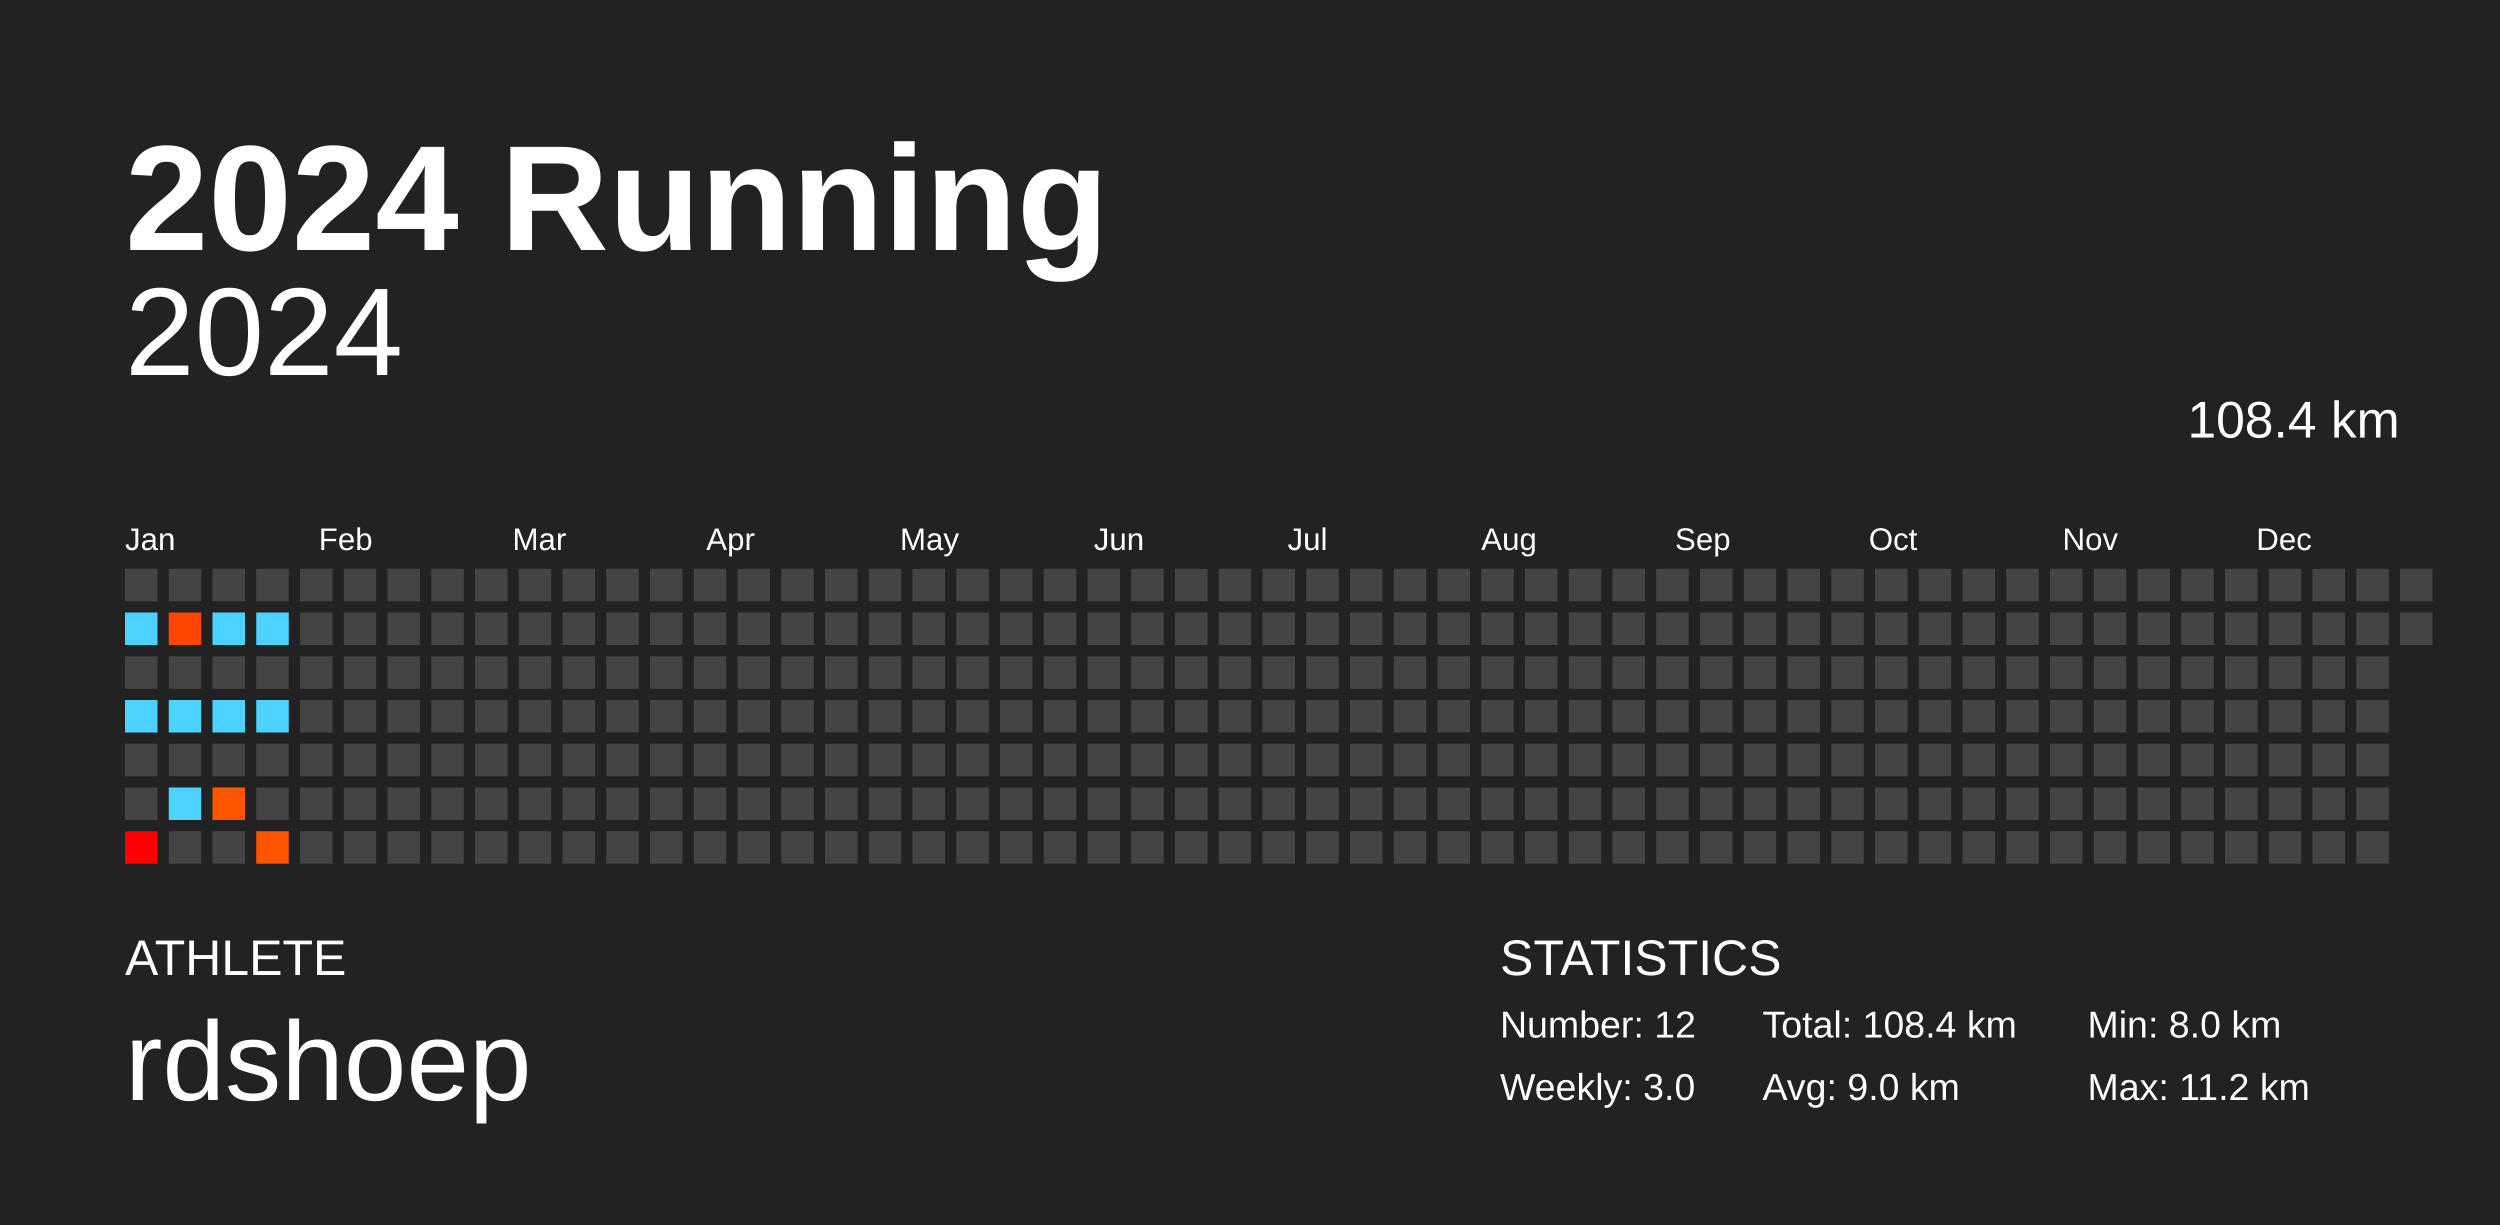
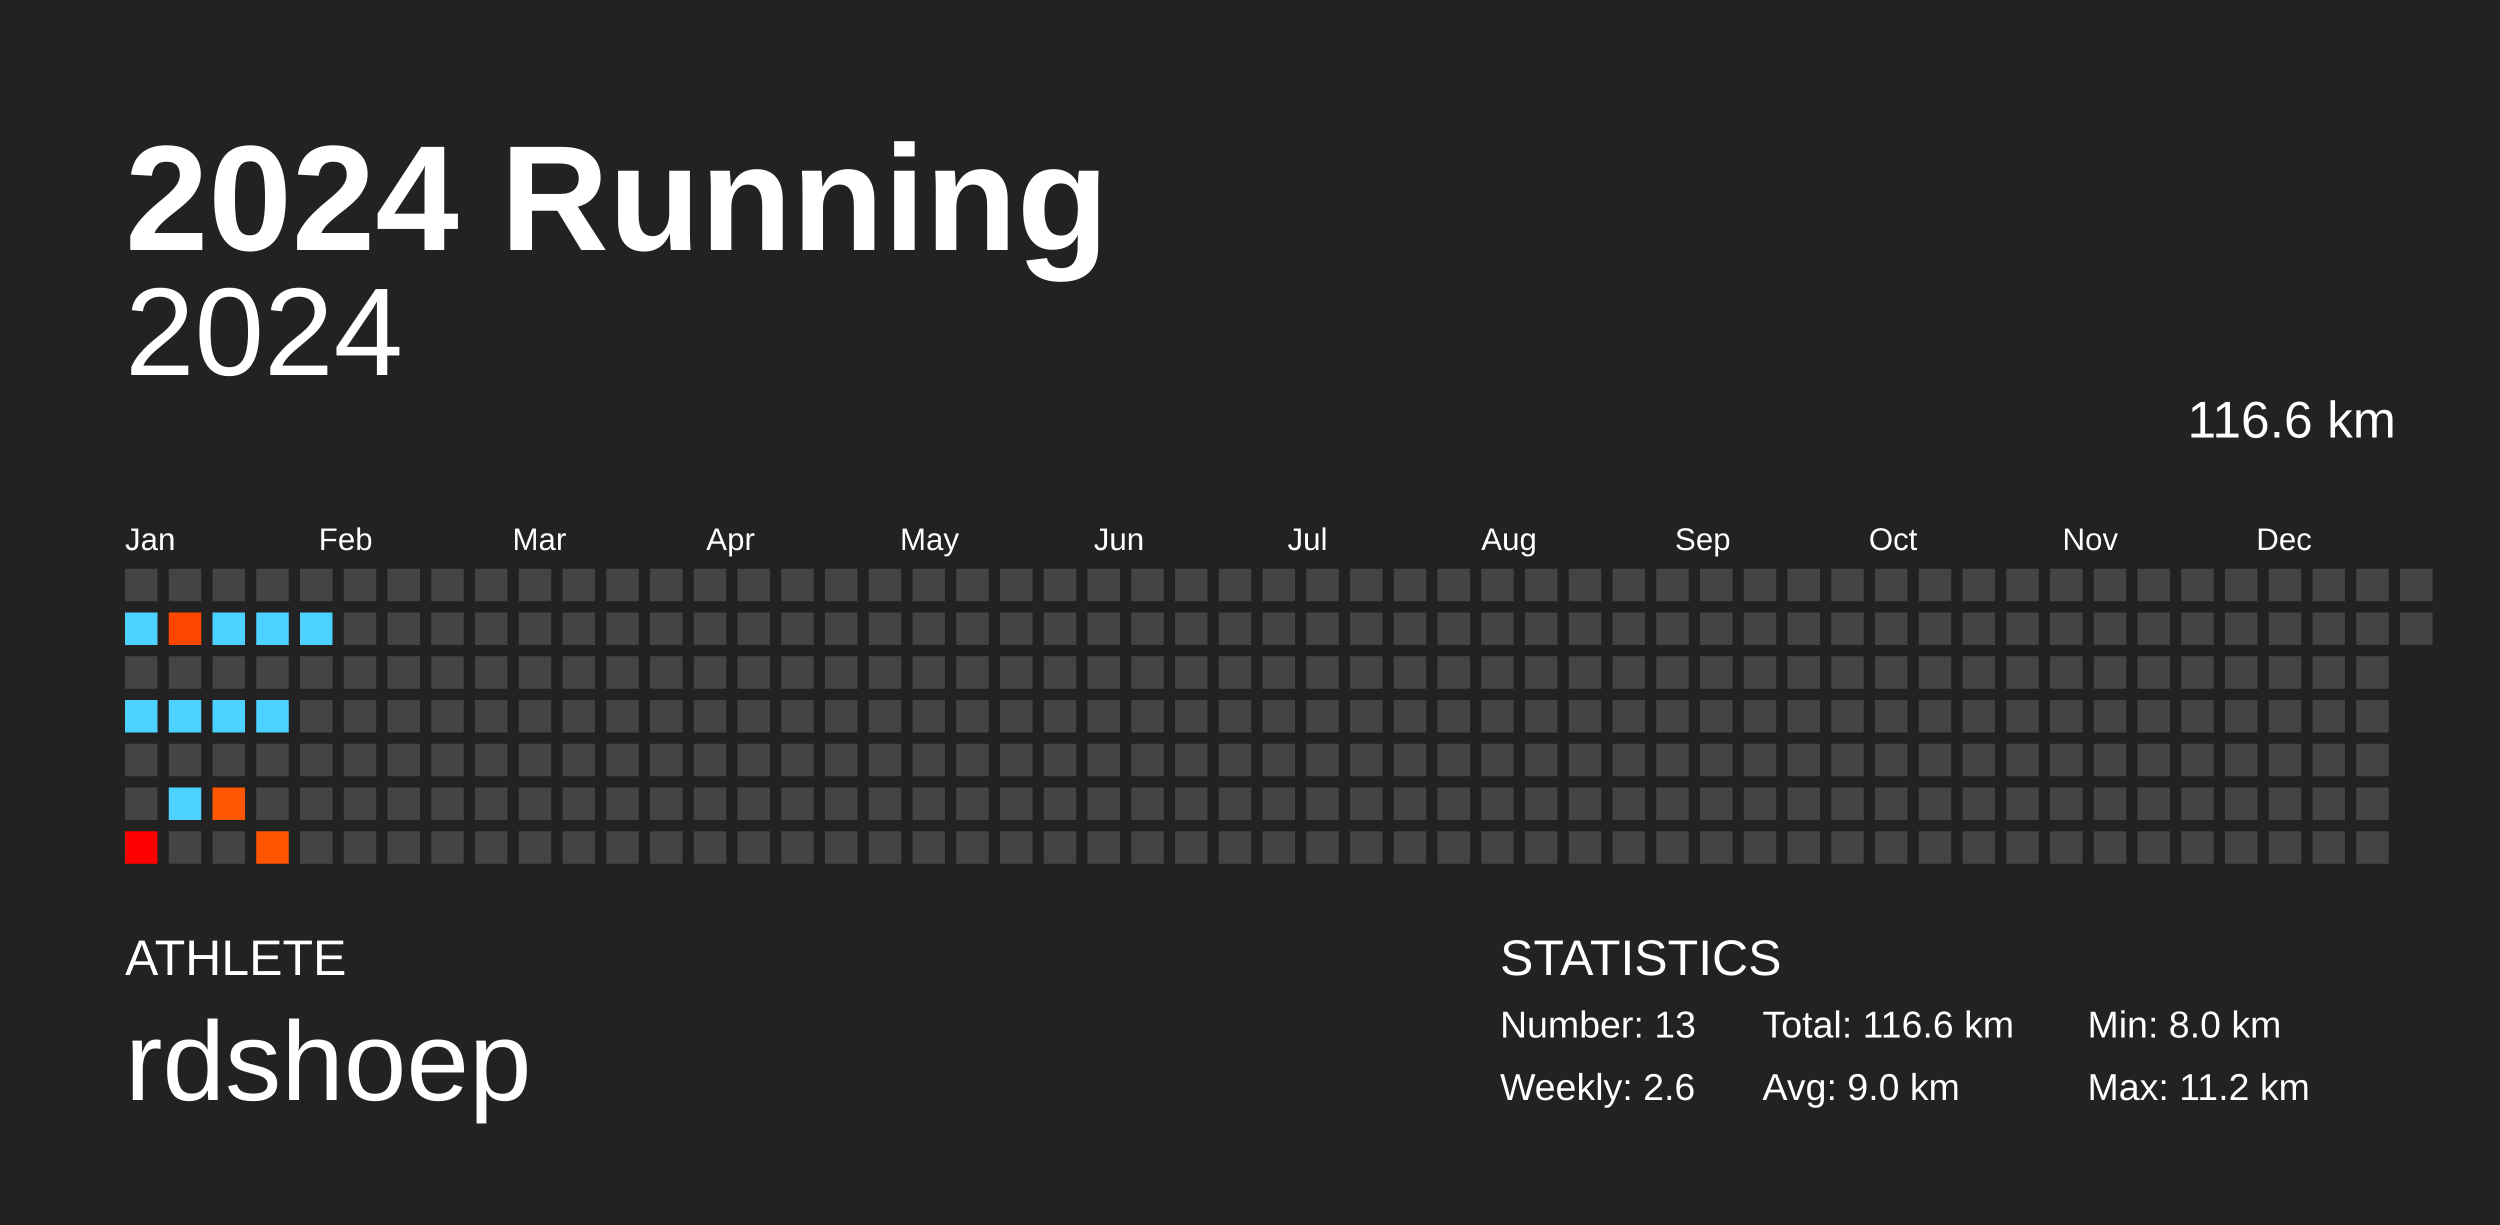
<svg xmlns="http://www.w3.org/2000/svg" baseProfile="full" height="98mm" version="1.1" viewBox="0,0,200,98" width="200mm">
  <defs />
  <rect fill="#222222" height="98" width="200" x="0" y="0" />
  <text fill="#FFFFFF" style="font-size:12px; font-family:Arial; font-weight:bold;" x="10" y="20">2024 Running</text>
  <text fill="#FFFFFF" style="font-size:4px; font-family:Arial" x="10" y="78">ATHLETE</text>
  <text fill="#FFFFFF" style="font-size:9px; font-family:Arial" x="10" y="88">rdshoep</text>
  <text fill="#FFFFFF" style="font-size:4px; font-family:Arial" x="120" y="78">STATISTICS</text>
-   <text fill="#FFFFFF" style="font-size:3px; font-family:Arial" x="120" y="83">Number: 12</text>
-   <text fill="#FFFFFF" style="font-size:3px; font-family:Arial" x="120" y="88">Weekly: 3.0</text>
-   <text fill="#FFFFFF" style="font-size:3px; font-family:Arial" x="141" y="83">Total: 108.4 km</text>
+   <text fill="#FFFFFF" style="font-size:3px; font-family:Arial" x="120" y="83">Number: 13</text>
+   <text fill="#FFFFFF" style="font-size:3px; font-family:Arial" x="120" y="88">Weekly: 2.6</text>
+   <text fill="#FFFFFF" style="font-size:3px; font-family:Arial" x="141" y="83">Total: 116.6 km</text>
  <text fill="#FFFFFF" style="font-size:3px; font-family:Arial" x="141" y="88">Avg: 9.0 km</text>
  <text fill="#FFFFFF" style="font-size:3px; font-family:Arial" x="167" y="83">Min: 8.0 km</text>
  <text fill="#FFFFFF" style="font-size:3px; font-family:Arial" x="167" y="88">Max: 11.2 km</text>
  <text alignment-baseline="hanging" fill="#FFFFFF" style="font-size:10.0px; font-family:Arial;" x="10" y="30">2024</text>
-   <text alignment-baseline="hanging" fill="#FFFFFF" style="font-size:4.125px; font-family:Arial;" x="175" y="35">108.4 km</text>
+   <text alignment-baseline="hanging" fill="#FFFFFF" style="font-size:4.125px; font-family:Arial;" x="175" y="35">116.6 km</text>
  <text fill="#FFFFFF" style="font-size:2.5px; font-family:Arial" x="10.0" y="44">Jan</text>
  <text fill="#FFFFFF" style="font-size:2.5px; font-family:Arial" x="25.5" y="44">Feb</text>
  <text fill="#FFFFFF" style="font-size:2.5px; font-family:Arial" x="41.0" y="44">Mar</text>
  <text fill="#FFFFFF" style="font-size:2.5px; font-family:Arial" x="56.5" y="44">Apr</text>
  <text fill="#FFFFFF" style="font-size:2.5px; font-family:Arial" x="72.0" y="44">May</text>
  <text fill="#FFFFFF" style="font-size:2.5px; font-family:Arial" x="87.5" y="44">Jun</text>
  <text fill="#FFFFFF" style="font-size:2.5px; font-family:Arial" x="103.0" y="44">Jul</text>
  <text fill="#FFFFFF" style="font-size:2.5px; font-family:Arial" x="118.5" y="44">Aug</text>
  <text fill="#FFFFFF" style="font-size:2.5px; font-family:Arial" x="134.0" y="44">Sep</text>
  <text fill="#FFFFFF" style="font-size:2.5px; font-family:Arial" x="149.5" y="44">Oct</text>
  <text fill="#FFFFFF" style="font-size:2.5px; font-family:Arial" x="165.0" y="44">Nov</text>
  <text fill="#FFFFFF" style="font-size:2.5px; font-family:Arial" x="180.5" y="44">Dec</text>
  <rect fill="#444444" height="2.6" width="2.6" x="10.0" y="45.5" />
  <rect fill="#4dd2ff" height="2.6" width="2.6" x="10.0" y="49.0" />
  <rect fill="#444444" height="2.6" width="2.6" x="10.0" y="52.5" />
  <rect fill="#4dd2ff" height="2.6" width="2.6" x="10.0" y="56.0" />
  <rect fill="#444444" height="2.6" width="2.6" x="10.0" y="59.5" />
  <rect fill="#444444" height="2.6" width="2.6" x="10.0" y="63.0" />
  <rect fill="#ff0000" height="2.6" width="2.6" x="10.0" y="66.5" />
  <rect fill="#444444" height="2.6" width="2.6" x="13.5" y="45.5" />
  <rect fill="#ff4600" height="2.6" width="2.6" x="13.5" y="49.0" />
  <rect fill="#444444" height="2.6" width="2.6" x="13.5" y="52.5" />
  <rect fill="#4dd2ff" height="2.6" width="2.6" x="13.5" y="56.0" />
  <rect fill="#444444" height="2.6" width="2.6" x="13.5" y="59.5" />
  <rect fill="#4dd2ff" height="2.6" width="2.6" x="13.5" y="63.0" />
  <rect fill="#444444" height="2.6" width="2.6" x="13.5" y="66.5" />
  <rect fill="#444444" height="2.6" width="2.6" x="17.0" y="45.5" />
  <rect fill="#4dd2ff" height="2.6" width="2.6" x="17.0" y="49.0" />
  <rect fill="#444444" height="2.6" width="2.6" x="17.0" y="52.5" />
  <rect fill="#4dd2ff" height="2.6" width="2.6" x="17.0" y="56.0" />
  <rect fill="#444444" height="2.6" width="2.6" x="17.0" y="59.5" />
  <rect fill="#ff5600" height="2.6" width="2.6" x="17.0" y="63.0" />
  <rect fill="#444444" height="2.6" width="2.6" x="17.0" y="66.5" />
  <rect fill="#444444" height="2.6" width="2.6" x="20.5" y="45.5" />
  <rect fill="#4dd2ff" height="2.6" width="2.6" x="20.5" y="49.0" />
  <rect fill="#444444" height="2.6" width="2.6" x="20.5" y="52.5" />
  <rect fill="#4dd2ff" height="2.6" width="2.6" x="20.5" y="56.0" />
  <rect fill="#444444" height="2.6" width="2.6" x="20.5" y="59.5" />
  <rect fill="#444444" height="2.6" width="2.6" x="20.5" y="63.0" />
  <rect fill="#ff5500" height="2.6" width="2.6" x="20.5" y="66.5" />
  <rect fill="#444444" height="2.6" width="2.6" x="24.0" y="45.5" />
-   <rect fill="#444444" height="2.6" width="2.6" x="24.0" y="49.0" />
+   <rect fill="#4dd2ff" height="2.6" width="2.6" x="24.0" y="49.0" />
  <rect fill="#444444" height="2.6" width="2.6" x="24.0" y="52.5" />
  <rect fill="#444444" height="2.6" width="2.6" x="24.0" y="56.0" />
  <rect fill="#444444" height="2.6" width="2.6" x="24.0" y="59.5" />
  <rect fill="#444444" height="2.6" width="2.6" x="24.0" y="63.0" />
  <rect fill="#444444" height="2.6" width="2.6" x="24.0" y="66.5" />
  <rect fill="#444444" height="2.6" width="2.6" x="27.5" y="45.5" />
  <rect fill="#444444" height="2.6" width="2.6" x="27.5" y="49.0" />
  <rect fill="#444444" height="2.6" width="2.6" x="27.5" y="52.5" />
  <rect fill="#444444" height="2.6" width="2.6" x="27.5" y="56.0" />
  <rect fill="#444444" height="2.6" width="2.6" x="27.5" y="59.5" />
  <rect fill="#444444" height="2.6" width="2.6" x="27.5" y="63.0" />
  <rect fill="#444444" height="2.6" width="2.6" x="27.5" y="66.5" />
  <rect fill="#444444" height="2.6" width="2.6" x="31.0" y="45.5" />
  <rect fill="#444444" height="2.6" width="2.6" x="31.0" y="49.0" />
  <rect fill="#444444" height="2.6" width="2.6" x="31.0" y="52.5" />
  <rect fill="#444444" height="2.6" width="2.6" x="31.0" y="56.0" />
  <rect fill="#444444" height="2.6" width="2.6" x="31.0" y="59.5" />
  <rect fill="#444444" height="2.6" width="2.6" x="31.0" y="63.0" />
  <rect fill="#444444" height="2.6" width="2.6" x="31.0" y="66.5" />
  <rect fill="#444444" height="2.6" width="2.6" x="34.5" y="45.5" />
  <rect fill="#444444" height="2.6" width="2.6" x="34.5" y="49.0" />
  <rect fill="#444444" height="2.6" width="2.6" x="34.5" y="52.5" />
  <rect fill="#444444" height="2.6" width="2.6" x="34.5" y="56.0" />
  <rect fill="#444444" height="2.6" width="2.6" x="34.5" y="59.5" />
  <rect fill="#444444" height="2.6" width="2.6" x="34.5" y="63.0" />
  <rect fill="#444444" height="2.6" width="2.6" x="34.5" y="66.5" />
  <rect fill="#444444" height="2.6" width="2.6" x="38.0" y="45.5" />
  <rect fill="#444444" height="2.6" width="2.6" x="38.0" y="49.0" />
  <rect fill="#444444" height="2.6" width="2.6" x="38.0" y="52.5" />
  <rect fill="#444444" height="2.6" width="2.6" x="38.0" y="56.0" />
  <rect fill="#444444" height="2.6" width="2.6" x="38.0" y="59.5" />
  <rect fill="#444444" height="2.6" width="2.6" x="38.0" y="63.0" />
  <rect fill="#444444" height="2.6" width="2.6" x="38.0" y="66.5" />
  <rect fill="#444444" height="2.6" width="2.6" x="41.5" y="45.5" />
  <rect fill="#444444" height="2.6" width="2.6" x="41.5" y="49.0" />
  <rect fill="#444444" height="2.6" width="2.6" x="41.5" y="52.5" />
  <rect fill="#444444" height="2.6" width="2.6" x="41.5" y="56.0" />
  <rect fill="#444444" height="2.6" width="2.6" x="41.5" y="59.5" />
  <rect fill="#444444" height="2.6" width="2.6" x="41.5" y="63.0" />
  <rect fill="#444444" height="2.6" width="2.6" x="41.5" y="66.5" />
  <rect fill="#444444" height="2.6" width="2.6" x="45.0" y="45.5" />
  <rect fill="#444444" height="2.6" width="2.6" x="45.0" y="49.0" />
  <rect fill="#444444" height="2.6" width="2.6" x="45.0" y="52.5" />
  <rect fill="#444444" height="2.6" width="2.6" x="45.0" y="56.0" />
  <rect fill="#444444" height="2.6" width="2.6" x="45.0" y="59.5" />
  <rect fill="#444444" height="2.6" width="2.6" x="45.0" y="63.0" />
  <rect fill="#444444" height="2.6" width="2.6" x="45.0" y="66.5" />
  <rect fill="#444444" height="2.6" width="2.6" x="48.5" y="45.5" />
  <rect fill="#444444" height="2.6" width="2.6" x="48.5" y="49.0" />
  <rect fill="#444444" height="2.6" width="2.6" x="48.5" y="52.5" />
  <rect fill="#444444" height="2.6" width="2.6" x="48.5" y="56.0" />
  <rect fill="#444444" height="2.6" width="2.6" x="48.5" y="59.5" />
  <rect fill="#444444" height="2.6" width="2.6" x="48.5" y="63.0" />
  <rect fill="#444444" height="2.6" width="2.6" x="48.5" y="66.5" />
  <rect fill="#444444" height="2.6" width="2.6" x="52.0" y="45.5" />
  <rect fill="#444444" height="2.6" width="2.6" x="52.0" y="49.0" />
  <rect fill="#444444" height="2.6" width="2.6" x="52.0" y="52.5" />
  <rect fill="#444444" height="2.6" width="2.6" x="52.0" y="56.0" />
  <rect fill="#444444" height="2.6" width="2.6" x="52.0" y="59.5" />
  <rect fill="#444444" height="2.6" width="2.6" x="52.0" y="63.0" />
  <rect fill="#444444" height="2.6" width="2.6" x="52.0" y="66.5" />
  <rect fill="#444444" height="2.6" width="2.6" x="55.5" y="45.5" />
  <rect fill="#444444" height="2.6" width="2.6" x="55.5" y="49.0" />
  <rect fill="#444444" height="2.6" width="2.6" x="55.5" y="52.5" />
  <rect fill="#444444" height="2.6" width="2.6" x="55.5" y="56.0" />
  <rect fill="#444444" height="2.6" width="2.6" x="55.5" y="59.5" />
  <rect fill="#444444" height="2.6" width="2.6" x="55.5" y="63.0" />
  <rect fill="#444444" height="2.6" width="2.6" x="55.5" y="66.5" />
  <rect fill="#444444" height="2.6" width="2.6" x="59.0" y="45.5" />
  <rect fill="#444444" height="2.6" width="2.6" x="59.0" y="49.0" />
  <rect fill="#444444" height="2.6" width="2.6" x="59.0" y="52.5" />
  <rect fill="#444444" height="2.6" width="2.6" x="59.0" y="56.0" />
  <rect fill="#444444" height="2.6" width="2.6" x="59.0" y="59.5" />
  <rect fill="#444444" height="2.6" width="2.6" x="59.0" y="63.0" />
  <rect fill="#444444" height="2.6" width="2.6" x="59.0" y="66.5" />
  <rect fill="#444444" height="2.6" width="2.6" x="62.5" y="45.5" />
  <rect fill="#444444" height="2.6" width="2.6" x="62.5" y="49.0" />
  <rect fill="#444444" height="2.6" width="2.6" x="62.5" y="52.5" />
  <rect fill="#444444" height="2.6" width="2.6" x="62.5" y="56.0" />
  <rect fill="#444444" height="2.6" width="2.6" x="62.5" y="59.5" />
  <rect fill="#444444" height="2.6" width="2.6" x="62.5" y="63.0" />
  <rect fill="#444444" height="2.6" width="2.6" x="62.5" y="66.5" />
  <rect fill="#444444" height="2.6" width="2.6" x="66.0" y="45.5" />
  <rect fill="#444444" height="2.6" width="2.6" x="66.0" y="49.0" />
  <rect fill="#444444" height="2.6" width="2.6" x="66.0" y="52.5" />
  <rect fill="#444444" height="2.6" width="2.6" x="66.0" y="56.0" />
  <rect fill="#444444" height="2.6" width="2.6" x="66.0" y="59.5" />
  <rect fill="#444444" height="2.6" width="2.6" x="66.0" y="63.0" />
  <rect fill="#444444" height="2.6" width="2.6" x="66.0" y="66.5" />
  <rect fill="#444444" height="2.6" width="2.6" x="69.5" y="45.5" />
  <rect fill="#444444" height="2.6" width="2.6" x="69.5" y="49.0" />
  <rect fill="#444444" height="2.6" width="2.6" x="69.5" y="52.5" />
  <rect fill="#444444" height="2.6" width="2.6" x="69.5" y="56.0" />
  <rect fill="#444444" height="2.6" width="2.6" x="69.5" y="59.5" />
  <rect fill="#444444" height="2.6" width="2.6" x="69.5" y="63.0" />
  <rect fill="#444444" height="2.6" width="2.6" x="69.5" y="66.5" />
  <rect fill="#444444" height="2.6" width="2.6" x="73.0" y="45.5" />
  <rect fill="#444444" height="2.6" width="2.6" x="73.0" y="49.0" />
  <rect fill="#444444" height="2.6" width="2.6" x="73.0" y="52.5" />
  <rect fill="#444444" height="2.6" width="2.6" x="73.0" y="56.0" />
  <rect fill="#444444" height="2.6" width="2.6" x="73.0" y="59.5" />
  <rect fill="#444444" height="2.6" width="2.6" x="73.0" y="63.0" />
  <rect fill="#444444" height="2.6" width="2.6" x="73.0" y="66.5" />
  <rect fill="#444444" height="2.6" width="2.6" x="76.5" y="45.5" />
  <rect fill="#444444" height="2.6" width="2.6" x="76.5" y="49.0" />
  <rect fill="#444444" height="2.6" width="2.6" x="76.5" y="52.5" />
  <rect fill="#444444" height="2.6" width="2.6" x="76.5" y="56.0" />
  <rect fill="#444444" height="2.6" width="2.6" x="76.5" y="59.5" />
  <rect fill="#444444" height="2.6" width="2.6" x="76.5" y="63.0" />
  <rect fill="#444444" height="2.6" width="2.6" x="76.5" y="66.5" />
  <rect fill="#444444" height="2.6" width="2.6" x="80.0" y="45.5" />
  <rect fill="#444444" height="2.6" width="2.6" x="80.0" y="49.0" />
  <rect fill="#444444" height="2.6" width="2.6" x="80.0" y="52.5" />
  <rect fill="#444444" height="2.6" width="2.6" x="80.0" y="56.0" />
  <rect fill="#444444" height="2.6" width="2.6" x="80.0" y="59.5" />
  <rect fill="#444444" height="2.6" width="2.6" x="80.0" y="63.0" />
  <rect fill="#444444" height="2.6" width="2.6" x="80.0" y="66.5" />
  <rect fill="#444444" height="2.6" width="2.6" x="83.5" y="45.5" />
  <rect fill="#444444" height="2.6" width="2.6" x="83.5" y="49.0" />
  <rect fill="#444444" height="2.6" width="2.6" x="83.5" y="52.5" />
  <rect fill="#444444" height="2.6" width="2.6" x="83.5" y="56.0" />
  <rect fill="#444444" height="2.6" width="2.6" x="83.5" y="59.5" />
  <rect fill="#444444" height="2.6" width="2.6" x="83.5" y="63.0" />
  <rect fill="#444444" height="2.6" width="2.6" x="83.5" y="66.5" />
  <rect fill="#444444" height="2.6" width="2.6" x="87.0" y="45.5" />
  <rect fill="#444444" height="2.6" width="2.6" x="87.0" y="49.0" />
  <rect fill="#444444" height="2.6" width="2.6" x="87.0" y="52.5" />
  <rect fill="#444444" height="2.6" width="2.6" x="87.0" y="56.0" />
  <rect fill="#444444" height="2.6" width="2.6" x="87.0" y="59.5" />
  <rect fill="#444444" height="2.6" width="2.6" x="87.0" y="63.0" />
  <rect fill="#444444" height="2.6" width="2.6" x="87.0" y="66.5" />
  <rect fill="#444444" height="2.6" width="2.6" x="90.5" y="45.5" />
  <rect fill="#444444" height="2.6" width="2.6" x="90.5" y="49.0" />
  <rect fill="#444444" height="2.6" width="2.6" x="90.5" y="52.5" />
  <rect fill="#444444" height="2.6" width="2.6" x="90.5" y="56.0" />
  <rect fill="#444444" height="2.6" width="2.6" x="90.5" y="59.5" />
  <rect fill="#444444" height="2.6" width="2.6" x="90.5" y="63.0" />
  <rect fill="#444444" height="2.6" width="2.6" x="90.5" y="66.5" />
  <rect fill="#444444" height="2.6" width="2.6" x="94.0" y="45.5" />
  <rect fill="#444444" height="2.6" width="2.6" x="94.0" y="49.0" />
  <rect fill="#444444" height="2.6" width="2.6" x="94.0" y="52.5" />
  <rect fill="#444444" height="2.6" width="2.6" x="94.0" y="56.0" />
  <rect fill="#444444" height="2.6" width="2.6" x="94.0" y="59.5" />
  <rect fill="#444444" height="2.6" width="2.6" x="94.0" y="63.0" />
  <rect fill="#444444" height="2.6" width="2.6" x="94.0" y="66.5" />
  <rect fill="#444444" height="2.6" width="2.6" x="97.5" y="45.5" />
  <rect fill="#444444" height="2.6" width="2.6" x="97.5" y="49.0" />
  <rect fill="#444444" height="2.6" width="2.6" x="97.5" y="52.5" />
  <rect fill="#444444" height="2.6" width="2.6" x="97.5" y="56.0" />
  <rect fill="#444444" height="2.6" width="2.6" x="97.5" y="59.5" />
  <rect fill="#444444" height="2.6" width="2.6" x="97.5" y="63.0" />
  <rect fill="#444444" height="2.6" width="2.6" x="97.5" y="66.5" />
  <rect fill="#444444" height="2.6" width="2.6" x="101.0" y="45.5" />
  <rect fill="#444444" height="2.6" width="2.6" x="101.0" y="49.0" />
  <rect fill="#444444" height="2.6" width="2.6" x="101.0" y="52.5" />
  <rect fill="#444444" height="2.6" width="2.6" x="101.0" y="56.0" />
  <rect fill="#444444" height="2.6" width="2.6" x="101.0" y="59.5" />
  <rect fill="#444444" height="2.6" width="2.6" x="101.0" y="63.0" />
  <rect fill="#444444" height="2.6" width="2.6" x="101.0" y="66.5" />
  <rect fill="#444444" height="2.6" width="2.6" x="104.5" y="45.5" />
  <rect fill="#444444" height="2.6" width="2.6" x="104.5" y="49.0" />
  <rect fill="#444444" height="2.6" width="2.6" x="104.5" y="52.5" />
  <rect fill="#444444" height="2.6" width="2.6" x="104.5" y="56.0" />
  <rect fill="#444444" height="2.6" width="2.6" x="104.5" y="59.5" />
  <rect fill="#444444" height="2.6" width="2.6" x="104.5" y="63.0" />
  <rect fill="#444444" height="2.6" width="2.6" x="104.5" y="66.5" />
  <rect fill="#444444" height="2.6" width="2.6" x="108.0" y="45.5" />
  <rect fill="#444444" height="2.6" width="2.6" x="108.0" y="49.0" />
  <rect fill="#444444" height="2.6" width="2.6" x="108.0" y="52.5" />
  <rect fill="#444444" height="2.6" width="2.6" x="108.0" y="56.0" />
  <rect fill="#444444" height="2.6" width="2.6" x="108.0" y="59.5" />
  <rect fill="#444444" height="2.6" width="2.6" x="108.0" y="63.0" />
  <rect fill="#444444" height="2.6" width="2.6" x="108.0" y="66.5" />
  <rect fill="#444444" height="2.6" width="2.6" x="111.5" y="45.5" />
  <rect fill="#444444" height="2.6" width="2.6" x="111.5" y="49.0" />
  <rect fill="#444444" height="2.6" width="2.6" x="111.5" y="52.5" />
  <rect fill="#444444" height="2.6" width="2.6" x="111.5" y="56.0" />
  <rect fill="#444444" height="2.6" width="2.6" x="111.5" y="59.5" />
  <rect fill="#444444" height="2.6" width="2.6" x="111.5" y="63.0" />
  <rect fill="#444444" height="2.6" width="2.6" x="111.5" y="66.5" />
  <rect fill="#444444" height="2.6" width="2.6" x="115.0" y="45.5" />
  <rect fill="#444444" height="2.6" width="2.6" x="115.0" y="49.0" />
  <rect fill="#444444" height="2.6" width="2.6" x="115.0" y="52.5" />
  <rect fill="#444444" height="2.6" width="2.6" x="115.0" y="56.0" />
  <rect fill="#444444" height="2.6" width="2.6" x="115.0" y="59.5" />
  <rect fill="#444444" height="2.6" width="2.6" x="115.0" y="63.0" />
  <rect fill="#444444" height="2.6" width="2.6" x="115.0" y="66.5" />
  <rect fill="#444444" height="2.6" width="2.6" x="118.5" y="45.5" />
  <rect fill="#444444" height="2.6" width="2.6" x="118.5" y="49.0" />
  <rect fill="#444444" height="2.6" width="2.6" x="118.5" y="52.5" />
  <rect fill="#444444" height="2.6" width="2.6" x="118.5" y="56.0" />
  <rect fill="#444444" height="2.6" width="2.6" x="118.5" y="59.5" />
  <rect fill="#444444" height="2.6" width="2.6" x="118.5" y="63.0" />
  <rect fill="#444444" height="2.6" width="2.6" x="118.5" y="66.5" />
  <rect fill="#444444" height="2.6" width="2.6" x="122.0" y="45.5" />
  <rect fill="#444444" height="2.6" width="2.6" x="122.0" y="49.0" />
  <rect fill="#444444" height="2.6" width="2.6" x="122.0" y="52.5" />
  <rect fill="#444444" height="2.6" width="2.6" x="122.0" y="56.0" />
  <rect fill="#444444" height="2.6" width="2.6" x="122.0" y="59.5" />
  <rect fill="#444444" height="2.6" width="2.6" x="122.0" y="63.0" />
  <rect fill="#444444" height="2.6" width="2.6" x="122.0" y="66.5" />
  <rect fill="#444444" height="2.6" width="2.6" x="125.5" y="45.5" />
  <rect fill="#444444" height="2.6" width="2.6" x="125.5" y="49.0" />
  <rect fill="#444444" height="2.6" width="2.6" x="125.5" y="52.5" />
  <rect fill="#444444" height="2.6" width="2.6" x="125.5" y="56.0" />
  <rect fill="#444444" height="2.6" width="2.6" x="125.5" y="59.5" />
  <rect fill="#444444" height="2.6" width="2.6" x="125.5" y="63.0" />
  <rect fill="#444444" height="2.6" width="2.6" x="125.5" y="66.5" />
  <rect fill="#444444" height="2.6" width="2.6" x="129.0" y="45.5" />
  <rect fill="#444444" height="2.6" width="2.6" x="129.0" y="49.0" />
  <rect fill="#444444" height="2.6" width="2.6" x="129.0" y="52.5" />
  <rect fill="#444444" height="2.6" width="2.6" x="129.0" y="56.0" />
  <rect fill="#444444" height="2.6" width="2.6" x="129.0" y="59.5" />
  <rect fill="#444444" height="2.6" width="2.6" x="129.0" y="63.0" />
  <rect fill="#444444" height="2.6" width="2.6" x="129.0" y="66.5" />
  <rect fill="#444444" height="2.6" width="2.6" x="132.5" y="45.5" />
  <rect fill="#444444" height="2.6" width="2.6" x="132.5" y="49.0" />
  <rect fill="#444444" height="2.6" width="2.6" x="132.5" y="52.5" />
  <rect fill="#444444" height="2.6" width="2.6" x="132.5" y="56.0" />
  <rect fill="#444444" height="2.6" width="2.6" x="132.5" y="59.5" />
  <rect fill="#444444" height="2.6" width="2.6" x="132.5" y="63.0" />
  <rect fill="#444444" height="2.6" width="2.6" x="132.5" y="66.5" />
  <rect fill="#444444" height="2.6" width="2.6" x="136.0" y="45.5" />
  <rect fill="#444444" height="2.6" width="2.6" x="136.0" y="49.0" />
  <rect fill="#444444" height="2.6" width="2.6" x="136.0" y="52.5" />
  <rect fill="#444444" height="2.6" width="2.6" x="136.0" y="56.0" />
  <rect fill="#444444" height="2.6" width="2.6" x="136.0" y="59.5" />
  <rect fill="#444444" height="2.6" width="2.6" x="136.0" y="63.0" />
  <rect fill="#444444" height="2.6" width="2.6" x="136.0" y="66.5" />
  <rect fill="#444444" height="2.6" width="2.6" x="139.5" y="45.5" />
  <rect fill="#444444" height="2.6" width="2.6" x="139.5" y="49.0" />
  <rect fill="#444444" height="2.6" width="2.6" x="139.5" y="52.5" />
  <rect fill="#444444" height="2.6" width="2.6" x="139.5" y="56.0" />
  <rect fill="#444444" height="2.6" width="2.6" x="139.5" y="59.5" />
  <rect fill="#444444" height="2.6" width="2.6" x="139.5" y="63.0" />
  <rect fill="#444444" height="2.6" width="2.6" x="139.5" y="66.5" />
  <rect fill="#444444" height="2.6" width="2.6" x="143.0" y="45.5" />
  <rect fill="#444444" height="2.6" width="2.6" x="143.0" y="49.0" />
  <rect fill="#444444" height="2.6" width="2.6" x="143.0" y="52.5" />
  <rect fill="#444444" height="2.6" width="2.6" x="143.0" y="56.0" />
  <rect fill="#444444" height="2.6" width="2.6" x="143.0" y="59.5" />
  <rect fill="#444444" height="2.6" width="2.6" x="143.0" y="63.0" />
  <rect fill="#444444" height="2.6" width="2.6" x="143.0" y="66.5" />
  <rect fill="#444444" height="2.6" width="2.6" x="146.5" y="45.5" />
  <rect fill="#444444" height="2.6" width="2.6" x="146.5" y="49.0" />
  <rect fill="#444444" height="2.6" width="2.6" x="146.5" y="52.5" />
  <rect fill="#444444" height="2.6" width="2.6" x="146.5" y="56.0" />
  <rect fill="#444444" height="2.6" width="2.6" x="146.5" y="59.5" />
  <rect fill="#444444" height="2.6" width="2.6" x="146.5" y="63.0" />
  <rect fill="#444444" height="2.6" width="2.6" x="146.5" y="66.5" />
  <rect fill="#444444" height="2.6" width="2.6" x="150.0" y="45.5" />
  <rect fill="#444444" height="2.6" width="2.6" x="150.0" y="49.0" />
  <rect fill="#444444" height="2.6" width="2.6" x="150.0" y="52.5" />
  <rect fill="#444444" height="2.6" width="2.6" x="150.0" y="56.0" />
  <rect fill="#444444" height="2.6" width="2.6" x="150.0" y="59.5" />
  <rect fill="#444444" height="2.6" width="2.6" x="150.0" y="63.0" />
  <rect fill="#444444" height="2.6" width="2.6" x="150.0" y="66.5" />
  <rect fill="#444444" height="2.6" width="2.6" x="153.5" y="45.5" />
  <rect fill="#444444" height="2.6" width="2.6" x="153.5" y="49.0" />
  <rect fill="#444444" height="2.6" width="2.6" x="153.5" y="52.5" />
  <rect fill="#444444" height="2.6" width="2.6" x="153.5" y="56.0" />
  <rect fill="#444444" height="2.6" width="2.6" x="153.5" y="59.5" />
  <rect fill="#444444" height="2.6" width="2.6" x="153.5" y="63.0" />
  <rect fill="#444444" height="2.6" width="2.6" x="153.5" y="66.5" />
  <rect fill="#444444" height="2.6" width="2.6" x="157.0" y="45.5" />
  <rect fill="#444444" height="2.6" width="2.6" x="157.0" y="49.0" />
  <rect fill="#444444" height="2.6" width="2.6" x="157.0" y="52.5" />
  <rect fill="#444444" height="2.6" width="2.6" x="157.0" y="56.0" />
  <rect fill="#444444" height="2.6" width="2.6" x="157.0" y="59.5" />
  <rect fill="#444444" height="2.6" width="2.6" x="157.0" y="63.0" />
  <rect fill="#444444" height="2.6" width="2.6" x="157.0" y="66.5" />
  <rect fill="#444444" height="2.6" width="2.6" x="160.5" y="45.5" />
  <rect fill="#444444" height="2.6" width="2.6" x="160.5" y="49.0" />
  <rect fill="#444444" height="2.6" width="2.6" x="160.5" y="52.5" />
  <rect fill="#444444" height="2.6" width="2.6" x="160.5" y="56.0" />
  <rect fill="#444444" height="2.6" width="2.6" x="160.5" y="59.5" />
  <rect fill="#444444" height="2.6" width="2.6" x="160.5" y="63.0" />
  <rect fill="#444444" height="2.6" width="2.6" x="160.5" y="66.5" />
  <rect fill="#444444" height="2.6" width="2.6" x="164.0" y="45.5" />
  <rect fill="#444444" height="2.6" width="2.6" x="164.0" y="49.0" />
  <rect fill="#444444" height="2.6" width="2.6" x="164.0" y="52.5" />
  <rect fill="#444444" height="2.6" width="2.6" x="164.0" y="56.0" />
  <rect fill="#444444" height="2.6" width="2.6" x="164.0" y="59.5" />
  <rect fill="#444444" height="2.6" width="2.6" x="164.0" y="63.0" />
  <rect fill="#444444" height="2.6" width="2.6" x="164.0" y="66.5" />
  <rect fill="#444444" height="2.6" width="2.6" x="167.5" y="45.5" />
  <rect fill="#444444" height="2.6" width="2.6" x="167.5" y="49.0" />
  <rect fill="#444444" height="2.6" width="2.6" x="167.5" y="52.5" />
  <rect fill="#444444" height="2.6" width="2.6" x="167.5" y="56.0" />
  <rect fill="#444444" height="2.6" width="2.6" x="167.5" y="59.5" />
  <rect fill="#444444" height="2.6" width="2.6" x="167.5" y="63.0" />
  <rect fill="#444444" height="2.6" width="2.6" x="167.5" y="66.5" />
  <rect fill="#444444" height="2.6" width="2.6" x="171.0" y="45.5" />
  <rect fill="#444444" height="2.6" width="2.6" x="171.0" y="49.0" />
  <rect fill="#444444" height="2.6" width="2.6" x="171.0" y="52.5" />
  <rect fill="#444444" height="2.6" width="2.6" x="171.0" y="56.0" />
  <rect fill="#444444" height="2.6" width="2.6" x="171.0" y="59.5" />
  <rect fill="#444444" height="2.6" width="2.6" x="171.0" y="63.0" />
  <rect fill="#444444" height="2.6" width="2.6" x="171.0" y="66.5" />
  <rect fill="#444444" height="2.6" width="2.6" x="174.5" y="45.5" />
  <rect fill="#444444" height="2.6" width="2.6" x="174.5" y="49.0" />
  <rect fill="#444444" height="2.6" width="2.6" x="174.5" y="52.5" />
  <rect fill="#444444" height="2.6" width="2.6" x="174.5" y="56.0" />
  <rect fill="#444444" height="2.6" width="2.6" x="174.5" y="59.5" />
  <rect fill="#444444" height="2.6" width="2.6" x="174.5" y="63.0" />
  <rect fill="#444444" height="2.6" width="2.6" x="174.5" y="66.5" />
  <rect fill="#444444" height="2.6" width="2.6" x="178.0" y="45.5" />
  <rect fill="#444444" height="2.6" width="2.6" x="178.0" y="49.0" />
  <rect fill="#444444" height="2.6" width="2.6" x="178.0" y="52.5" />
  <rect fill="#444444" height="2.6" width="2.6" x="178.0" y="56.0" />
  <rect fill="#444444" height="2.6" width="2.6" x="178.0" y="59.5" />
  <rect fill="#444444" height="2.6" width="2.6" x="178.0" y="63.0" />
  <rect fill="#444444" height="2.6" width="2.6" x="178.0" y="66.5" />
  <rect fill="#444444" height="2.6" width="2.6" x="181.5" y="45.5" />
  <rect fill="#444444" height="2.6" width="2.6" x="181.5" y="49.0" />
  <rect fill="#444444" height="2.6" width="2.6" x="181.5" y="52.5" />
  <rect fill="#444444" height="2.6" width="2.6" x="181.5" y="56.0" />
  <rect fill="#444444" height="2.6" width="2.6" x="181.5" y="59.5" />
  <rect fill="#444444" height="2.6" width="2.6" x="181.5" y="63.0" />
  <rect fill="#444444" height="2.6" width="2.6" x="181.5" y="66.5" />
  <rect fill="#444444" height="2.6" width="2.6" x="185.0" y="45.5" />
  <rect fill="#444444" height="2.6" width="2.6" x="185.0" y="49.0" />
  <rect fill="#444444" height="2.6" width="2.6" x="185.0" y="52.5" />
  <rect fill="#444444" height="2.6" width="2.6" x="185.0" y="56.0" />
  <rect fill="#444444" height="2.6" width="2.6" x="185.0" y="59.5" />
  <rect fill="#444444" height="2.6" width="2.6" x="185.0" y="63.0" />
  <rect fill="#444444" height="2.6" width="2.6" x="185.0" y="66.5" />
  <rect fill="#444444" height="2.6" width="2.6" x="188.5" y="45.5" />
  <rect fill="#444444" height="2.6" width="2.6" x="188.5" y="49.0" />
  <rect fill="#444444" height="2.6" width="2.6" x="188.5" y="52.5" />
  <rect fill="#444444" height="2.6" width="2.6" x="188.5" y="56.0" />
  <rect fill="#444444" height="2.6" width="2.6" x="188.5" y="59.5" />
  <rect fill="#444444" height="2.6" width="2.6" x="188.5" y="63.0" />
  <rect fill="#444444" height="2.6" width="2.6" x="188.5" y="66.5" />
  <rect fill="#444444" height="2.6" width="2.6" x="192.0" y="45.5" />
  <rect fill="#444444" height="2.6" width="2.6" x="192.0" y="49.0" />
</svg>
